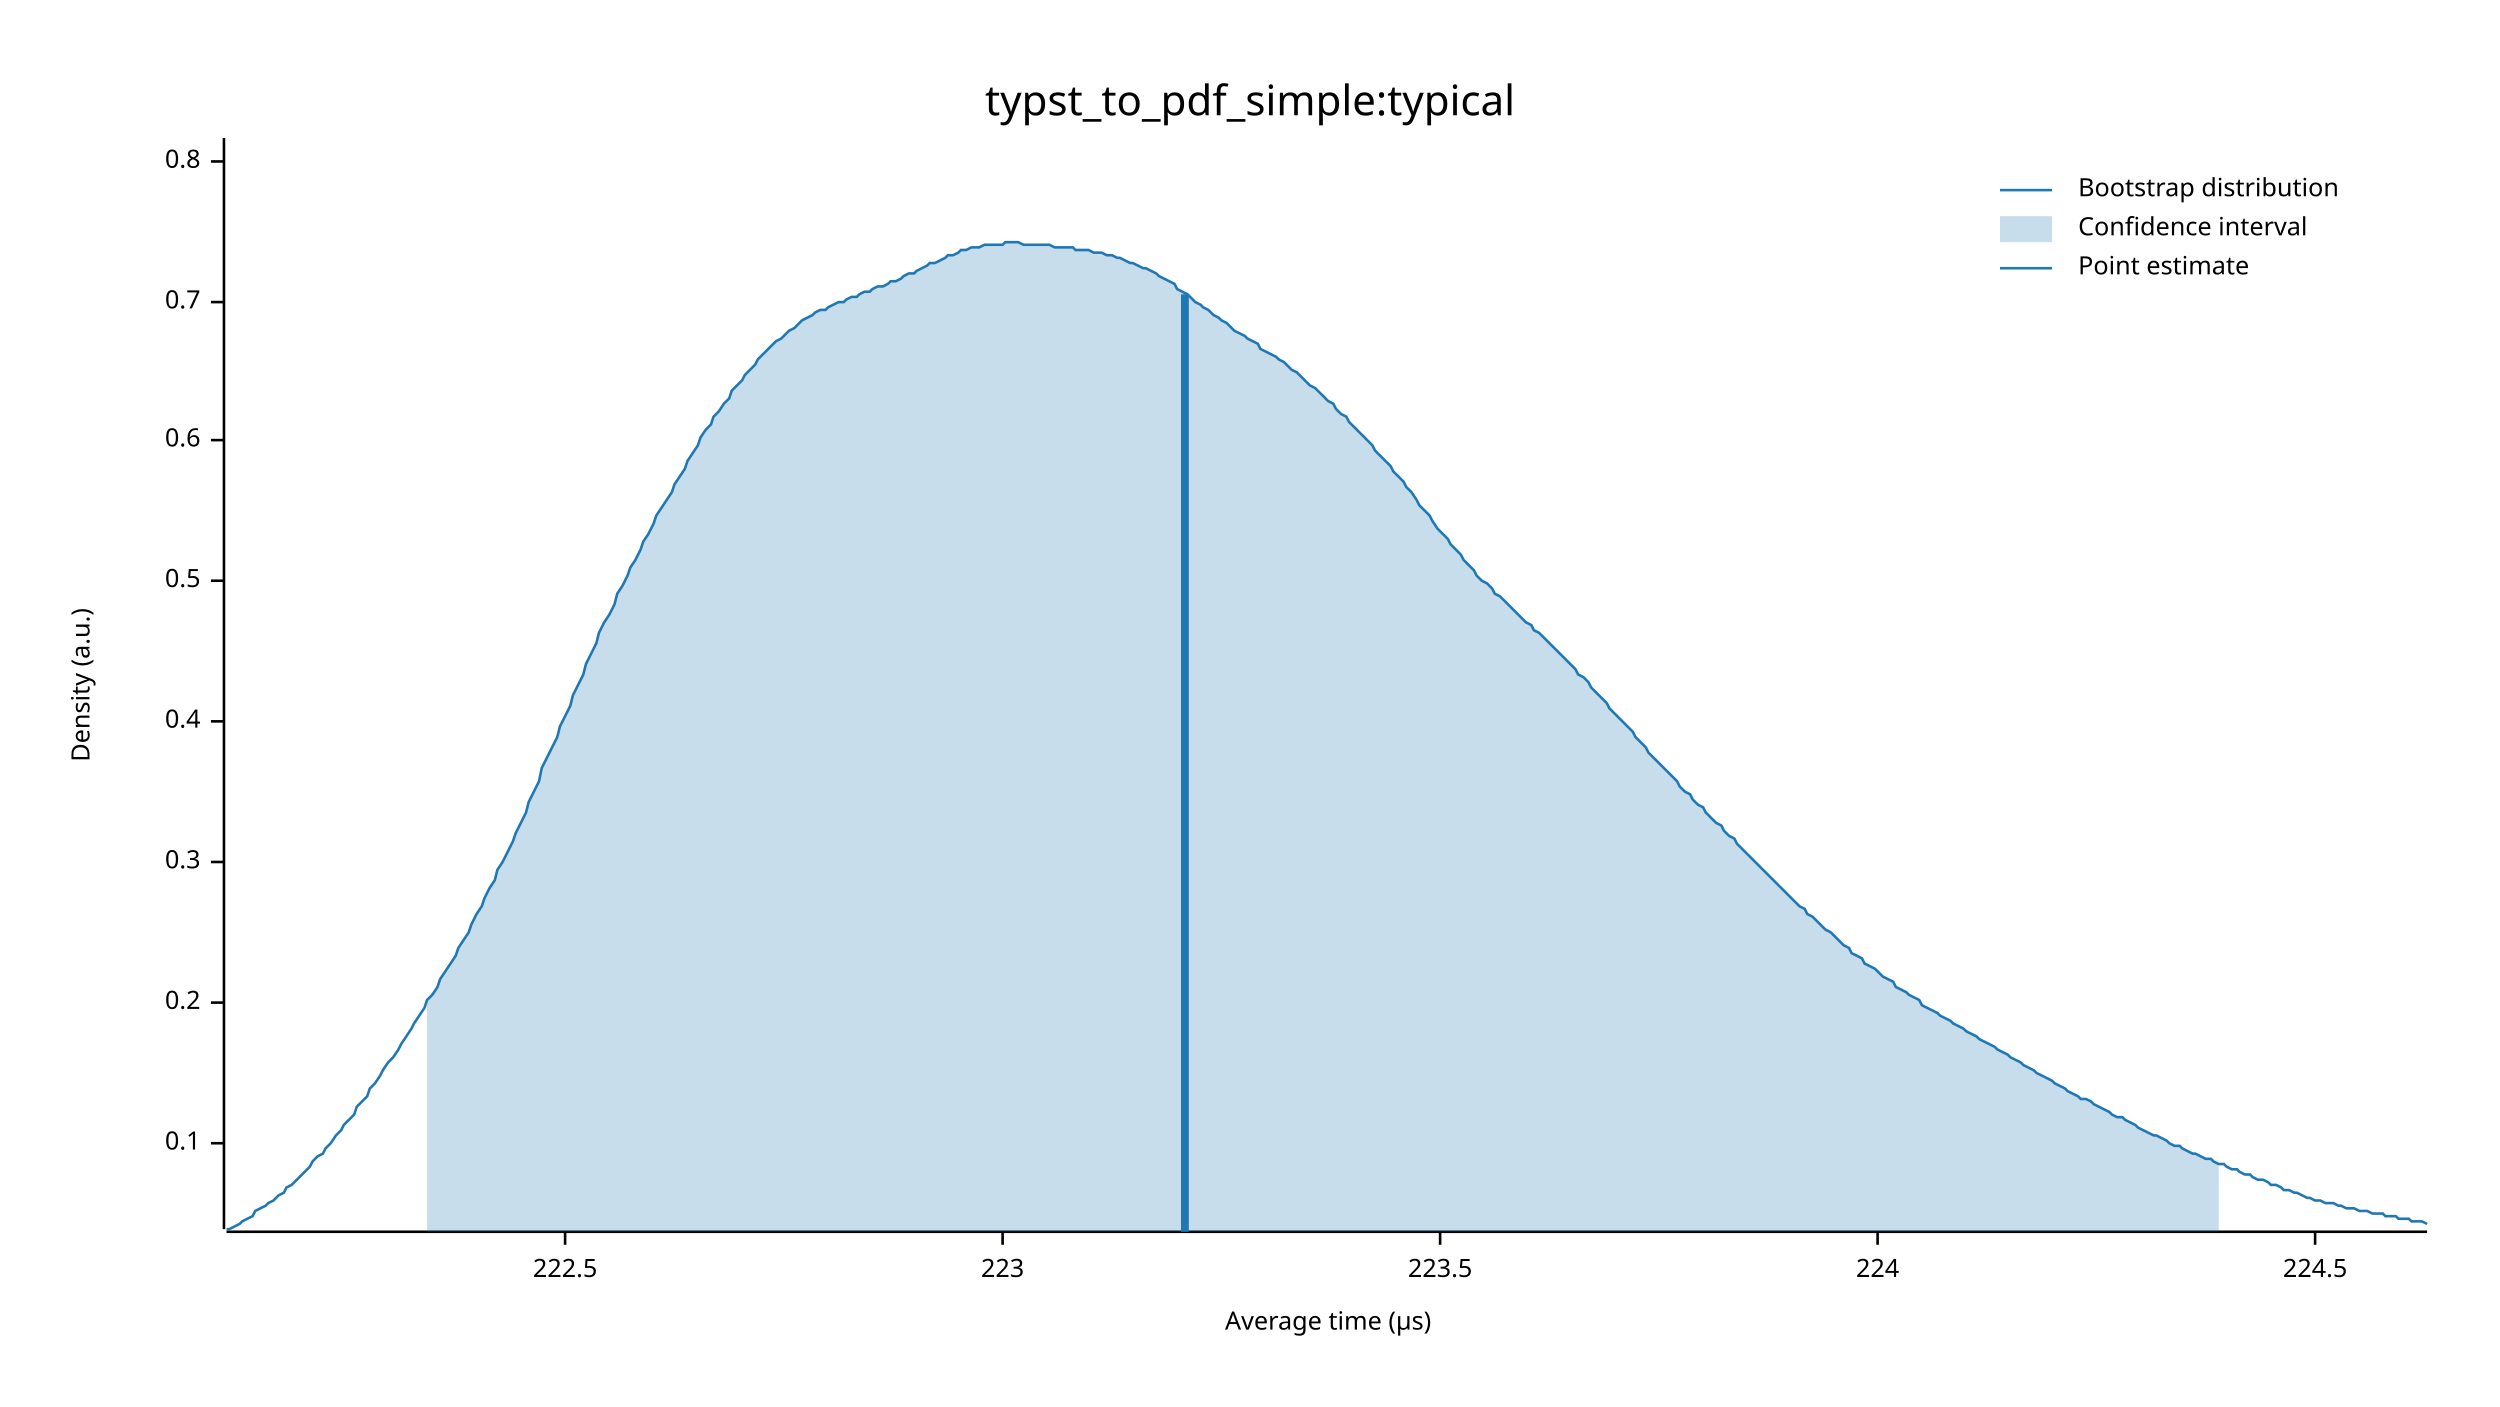
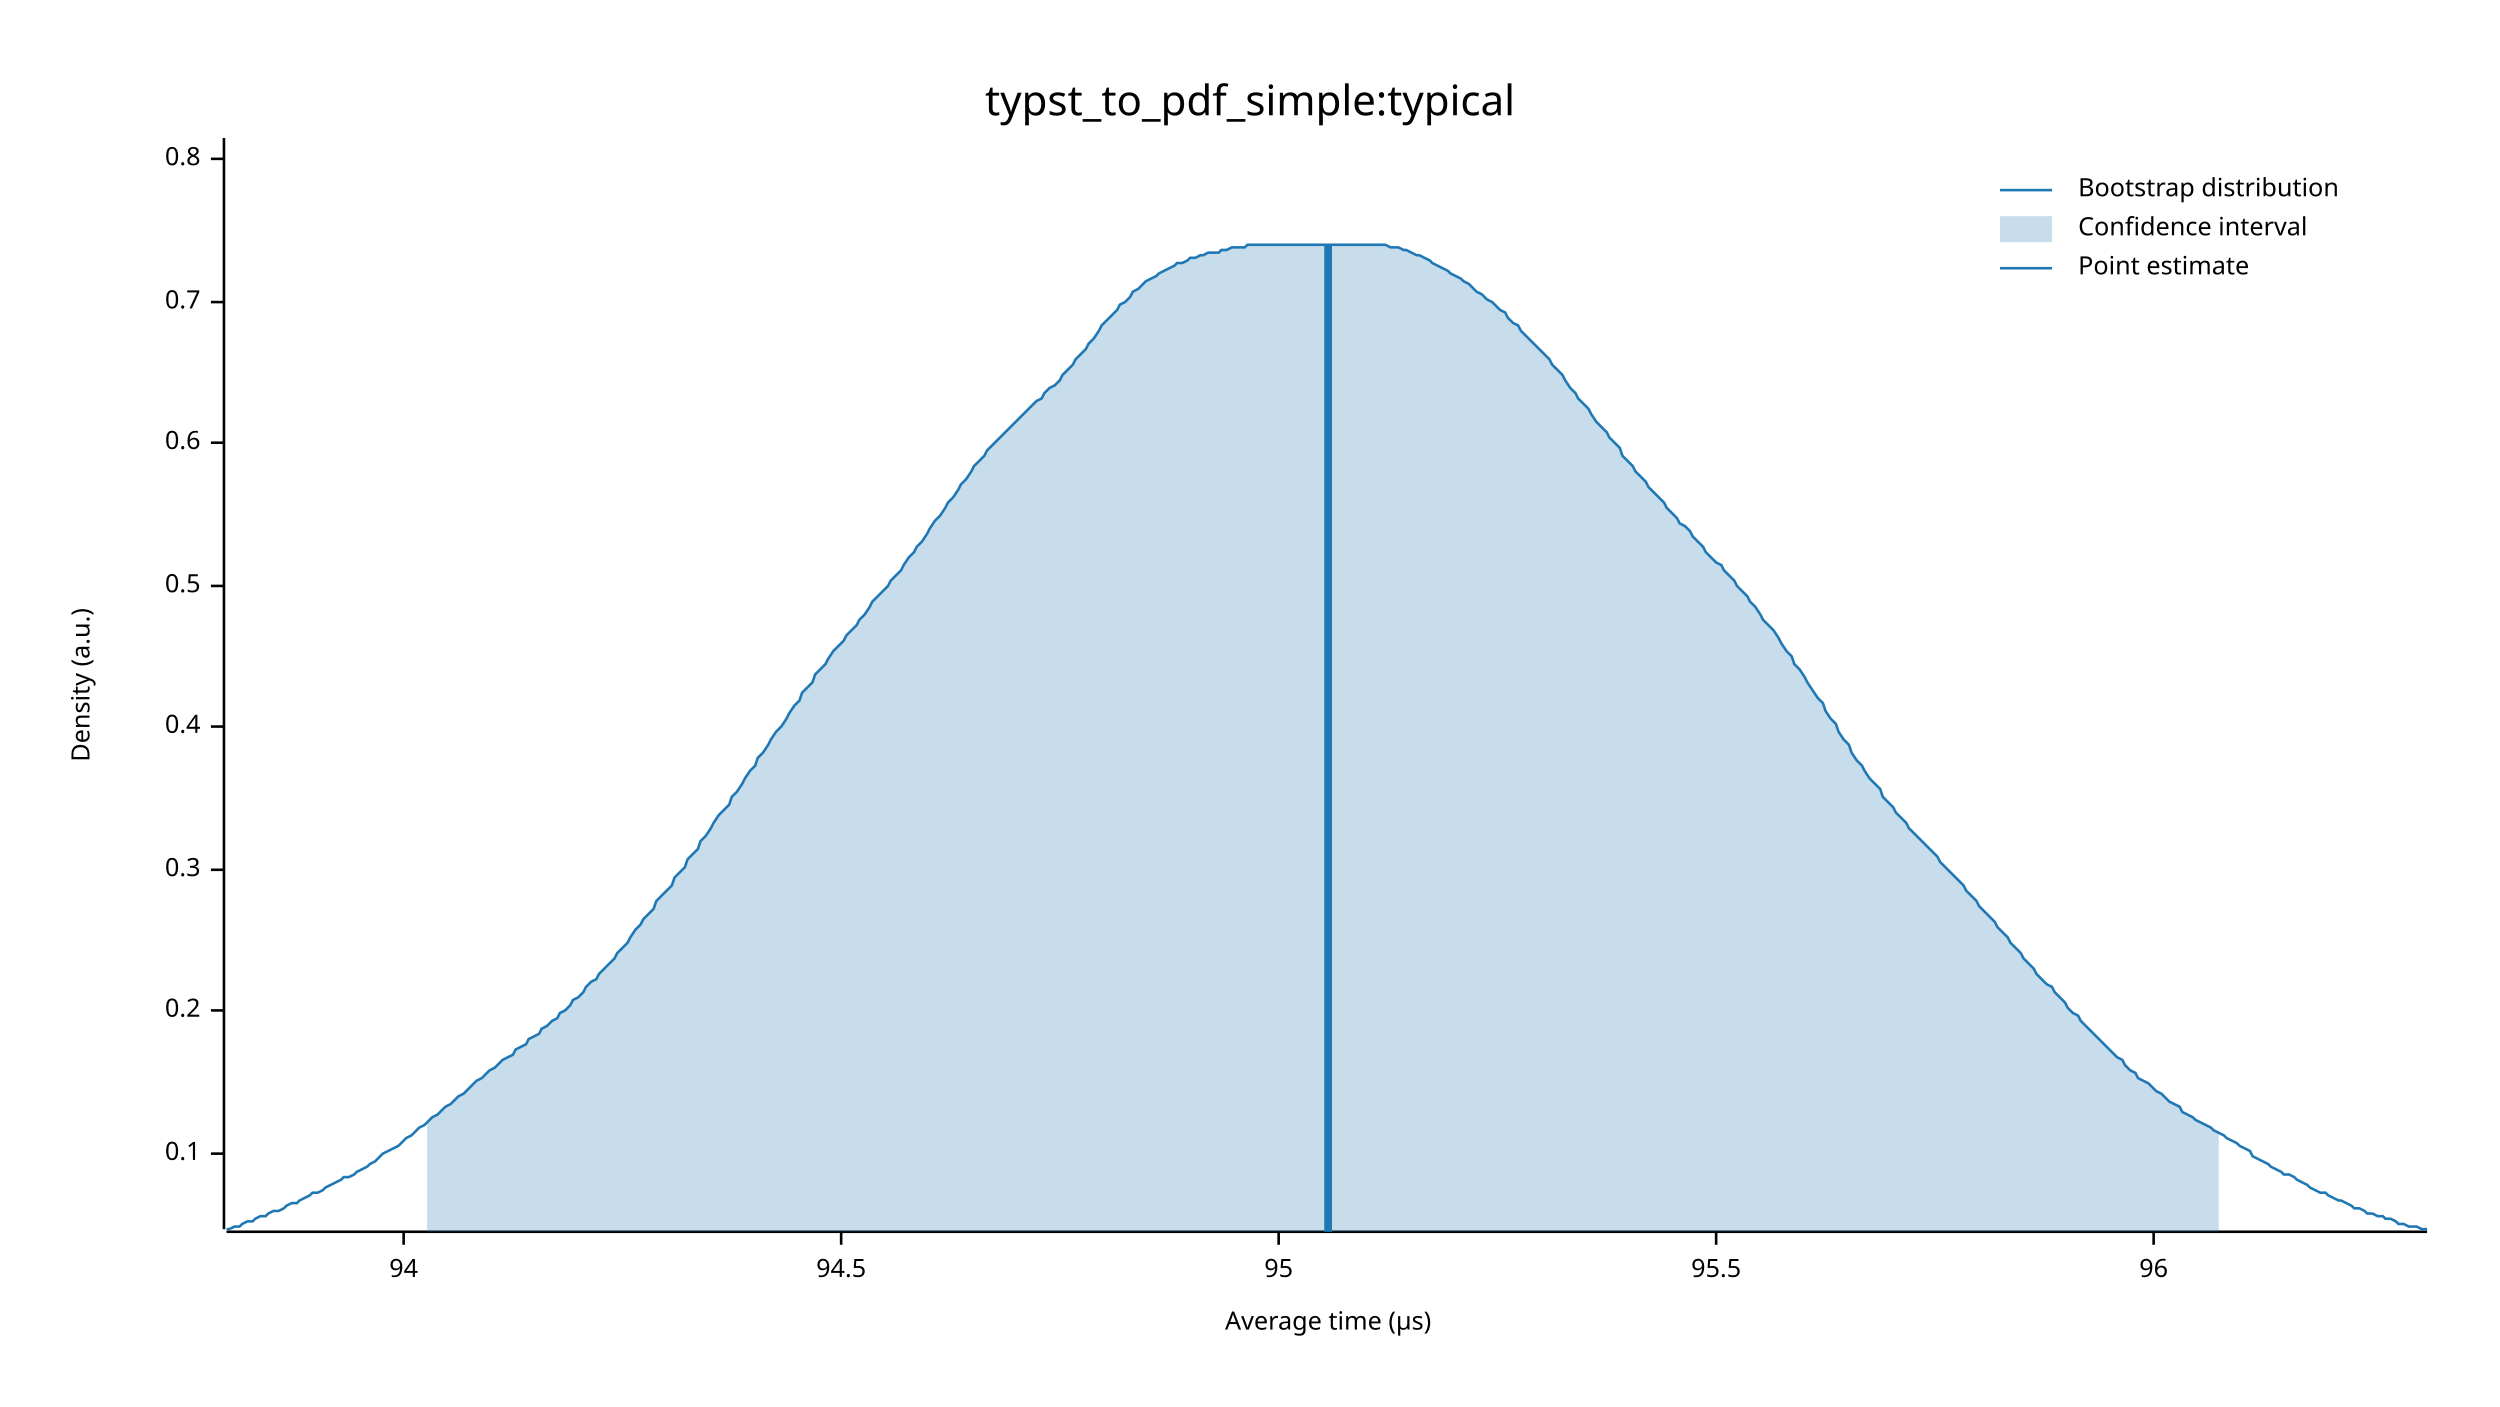
<svg xmlns="http://www.w3.org/2000/svg" width="960" height="540" viewBox="0 0 960 540">
  <text x="480" y="32" dy="0.76em" text-anchor="middle" font-family="sans-serif" font-size="16.129" opacity="1" fill="#000000">
typst_to_pdf_simple:typical
</text>
  <text x="27" y="263" dy="0.76em" text-anchor="middle" font-family="sans-serif" font-size="9.677" opacity="1" fill="#000000" transform="rotate(270, 27, 263)">
Density (a.u.)
</text>
  <text x="510" y="513" dy="-0.5ex" text-anchor="middle" font-family="sans-serif" font-size="9.677" opacity="1" fill="#000000">
Average time (µs)
</text>
  <polyline fill="none" opacity="1" stroke="#000000" stroke-width="1" points="86,53 86,472 " />
-   <text x="77" y="439" dy="0.5ex" text-anchor="end" font-family="sans-serif" font-size="9.677" opacity="1" fill="#000000">
+   <text x="77" y="443" dy="0.5ex" text-anchor="end" font-family="sans-serif" font-size="9.677" opacity="1" fill="#000000">
0.1
</text>
-   <polyline fill="none" opacity="1" stroke="#000000" stroke-width="1" points="81,439 86,439 " />
-   <text x="77" y="385" dy="0.5ex" text-anchor="end" font-family="sans-serif" font-size="9.677" opacity="1" fill="#000000">
+   <polyline fill="none" opacity="1" stroke="#000000" stroke-width="1" points="81,443 86,443 " />
+   <text x="77" y="388" dy="0.5ex" text-anchor="end" font-family="sans-serif" font-size="9.677" opacity="1" fill="#000000">
0.2
</text>
-   <polyline fill="none" opacity="1" stroke="#000000" stroke-width="1" points="81,385 86,385 " />
-   <text x="77" y="331" dy="0.5ex" text-anchor="end" font-family="sans-serif" font-size="9.677" opacity="1" fill="#000000">
+   <polyline fill="none" opacity="1" stroke="#000000" stroke-width="1" points="81,388 86,388 " />
+   <text x="77" y="334" dy="0.5ex" text-anchor="end" font-family="sans-serif" font-size="9.677" opacity="1" fill="#000000">
0.3
</text>
-   <polyline fill="none" opacity="1" stroke="#000000" stroke-width="1" points="81,331 86,331 " />
-   <text x="77" y="277" dy="0.5ex" text-anchor="end" font-family="sans-serif" font-size="9.677" opacity="1" fill="#000000">
+   <polyline fill="none" opacity="1" stroke="#000000" stroke-width="1" points="81,334 86,334 " />
+   <text x="77" y="279" dy="0.5ex" text-anchor="end" font-family="sans-serif" font-size="9.677" opacity="1" fill="#000000">
0.4
</text>
-   <polyline fill="none" opacity="1" stroke="#000000" stroke-width="1" points="81,277 86,277 " />
-   <text x="77" y="223" dy="0.5ex" text-anchor="end" font-family="sans-serif" font-size="9.677" opacity="1" fill="#000000">
+   <polyline fill="none" opacity="1" stroke="#000000" stroke-width="1" points="81,279 86,279 " />
+   <text x="77" y="225" dy="0.5ex" text-anchor="end" font-family="sans-serif" font-size="9.677" opacity="1" fill="#000000">
0.5
</text>
-   <polyline fill="none" opacity="1" stroke="#000000" stroke-width="1" points="81,223 86,223 " />
-   <text x="77" y="169" dy="0.5ex" text-anchor="end" font-family="sans-serif" font-size="9.677" opacity="1" fill="#000000">
+   <polyline fill="none" opacity="1" stroke="#000000" stroke-width="1" points="81,225 86,225 " />
+   <text x="77" y="170" dy="0.5ex" text-anchor="end" font-family="sans-serif" font-size="9.677" opacity="1" fill="#000000">
0.6
</text>
-   <polyline fill="none" opacity="1" stroke="#000000" stroke-width="1" points="81,169 86,169 " />
+   <polyline fill="none" opacity="1" stroke="#000000" stroke-width="1" points="81,170 86,170 " />
  <text x="77" y="116" dy="0.5ex" text-anchor="end" font-family="sans-serif" font-size="9.677" opacity="1" fill="#000000">
0.7
</text>
  <polyline fill="none" opacity="1" stroke="#000000" stroke-width="1" points="81,116 86,116 " />
-   <text x="77" y="62" dy="0.5ex" text-anchor="end" font-family="sans-serif" font-size="9.677" opacity="1" fill="#000000">
+   <text x="77" y="61" dy="0.5ex" text-anchor="end" font-family="sans-serif" font-size="9.677" opacity="1" fill="#000000">
0.8
</text>
-   <polyline fill="none" opacity="1" stroke="#000000" stroke-width="1" points="81,62 86,62 " />
+   <polyline fill="none" opacity="1" stroke="#000000" stroke-width="1" points="81,61 86,61 " />
  <polyline fill="none" opacity="1" stroke="#000000" stroke-width="1" points="87,473 932,473 " />
-   <text x="217" y="483" dy="0.76em" text-anchor="middle" font-family="sans-serif" font-size="9.677" opacity="1" fill="#000000">
- 222.5
+   <text x="155" y="483" dy="0.76em" text-anchor="middle" font-family="sans-serif" font-size="9.677" opacity="1" fill="#000000">
+ 94
</text>
-   <polyline fill="none" opacity="1" stroke="#000000" stroke-width="1" points="217,473 217,478 " />
-   <text x="385" y="483" dy="0.76em" text-anchor="middle" font-family="sans-serif" font-size="9.677" opacity="1" fill="#000000">
- 223
+   <polyline fill="none" opacity="1" stroke="#000000" stroke-width="1" points="155,473 155,478 " />
+   <text x="323" y="483" dy="0.76em" text-anchor="middle" font-family="sans-serif" font-size="9.677" opacity="1" fill="#000000">
+ 94.5
</text>
-   <polyline fill="none" opacity="1" stroke="#000000" stroke-width="1" points="385,473 385,478 " />
-   <text x="553" y="483" dy="0.76em" text-anchor="middle" font-family="sans-serif" font-size="9.677" opacity="1" fill="#000000">
- 223.5
+   <polyline fill="none" opacity="1" stroke="#000000" stroke-width="1" points="323,473 323,478 " />
+   <text x="491" y="483" dy="0.76em" text-anchor="middle" font-family="sans-serif" font-size="9.677" opacity="1" fill="#000000">
+ 95
</text>
-   <polyline fill="none" opacity="1" stroke="#000000" stroke-width="1" points="553,473 553,478 " />
-   <text x="721" y="483" dy="0.76em" text-anchor="middle" font-family="sans-serif" font-size="9.677" opacity="1" fill="#000000">
- 224
+   <polyline fill="none" opacity="1" stroke="#000000" stroke-width="1" points="491,473 491,478 " />
+   <text x="659" y="483" dy="0.76em" text-anchor="middle" font-family="sans-serif" font-size="9.677" opacity="1" fill="#000000">
+ 95.5
</text>
-   <polyline fill="none" opacity="1" stroke="#000000" stroke-width="1" points="721,473 721,478 " />
-   <text x="889" y="483" dy="0.76em" text-anchor="middle" font-family="sans-serif" font-size="9.677" opacity="1" fill="#000000">
- 224.5
+   <polyline fill="none" opacity="1" stroke="#000000" stroke-width="1" points="659,473 659,478 " />
+   <text x="827" y="483" dy="0.76em" text-anchor="middle" font-family="sans-serif" font-size="9.677" opacity="1" fill="#000000">
+ 96
</text>
-   <polyline fill="none" opacity="1" stroke="#000000" stroke-width="1" points="889,473 889,478 " />
-   <polyline fill="none" opacity="1" stroke="#1F78B4" stroke-width="1" points="87,472 88,472 90,471 92,470 93,469 95,468 97,467 98,465 100,464 102,463 103,462 105,461 107,459 109,458 110,456 112,455 114,453 115,452 117,450 119,448 120,446 122,444 124,443 125,441 127,439 129,436 131,434 132,432 134,430 136,428 137,425 139,423 141,421 142,418 144,416 146,413 147,411 149,408 151,406 153,403 154,401 156,398 158,395 159,393 161,390 163,387 164,384 166,382 168,379 169,376 171,373 173,370 175,367 176,364 178,361 180,358 181,355 183,351 185,348 186,345 188,341 190,338 191,334 193,331 195,327 197,323 198,320 200,316 202,312 203,308 205,304 207,300 208,295 210,291 212,287 214,283 215,279 217,275 219,271 220,267 222,263 224,259 225,255 227,251 229,247 230,243 232,239 234,236 236,232 237,228 239,225 241,221 242,218 244,215 246,211 247,208 249,205 251,201 252,198 254,195 256,192 258,189 259,186 261,183 263,180 264,177 266,174 268,171 269,168 271,165 273,163 274,160 276,158 278,155 280,153 281,150 283,148 285,146 286,144 288,142 290,140 291,138 293,136 295,134 296,133 298,131 300,130 302,128 303,127 305,126 307,124 308,123 310,122 312,121 313,120 315,119 317,119 318,118 320,117 322,116 324,116 325,115 327,114 329,114 330,113 332,112 334,112 335,111 337,110 339,110 341,109 342,108 344,108 346,107 347,106 349,105 351,105 352,104 354,103 356,102 357,101 359,101 361,100 363,99 364,98 366,98 368,97 369,96 371,96 373,95 374,95 376,95 378,94 379,94 381,94 383,94 385,94 386,93 388,93 390,93 391,93 393,94 395,94 396,94 398,94 400,94 401,94 403,94 405,95 407,95 408,95 410,95 412,95 413,96 415,96 417,96 418,96 420,97 422,97 423,97 425,98 427,98 429,99 430,99 432,100 434,101 435,101 437,102 439,103 440,103 442,104 444,105 445,106 447,107 449,108 451,109 452,111 454,112 456,113 457,114 459,116 461,117 462,118 464,119 466,121 468,122 469,123 471,124 473,126 474,127 476,128 478,129 479,130 481,131 483,132 484,134 486,135 488,136 490,137 491,138 493,139 495,141 496,142 498,143 500,145 501,146 503,148 505,149 506,150 508,152 510,154 512,155 513,157 515,159 517,160 518,162 520,164 522,166 523,167 525,169 527,171 528,173 530,175 532,177 534,179 535,181 537,183 539,185 540,187 542,189 544,192 545,194 547,196 549,198 550,200 552,203 554,205 556,207 557,209 559,211 561,213 562,215 564,217 566,219 567,221 569,223 571,224 573,226 574,228 576,229 578,231 579,232 581,234 583,236 584,237 586,239 588,240 589,242 591,243 593,245 595,247 596,248 598,250 600,252 601,253 603,255 605,257 606,259 608,260 610,262 611,264 613,266 615,268 617,270 618,272 620,274 622,276 623,277 625,279 627,281 628,283 630,285 632,287 633,289 635,291 637,293 639,295 640,296 642,298 644,300 645,302 647,304 649,305 650,307 652,309 654,310 655,312 657,314 659,316 661,317 662,319 664,321 666,322 667,324 669,326 671,328 672,329 674,331 676,333 677,334 679,336 681,338 683,340 684,341 686,343 688,345 689,346 691,348 693,349 694,351 696,352 698,354 700,356 701,357 703,358 705,360 706,361 708,363 710,364 711,366 713,367 715,368 716,370 718,371 720,372 722,374 723,375 725,376 727,377 728,379 730,380 732,381 733,382 735,383 737,384 738,386 740,387 742,388 744,389 745,390 747,391 749,392 750,393 752,394 754,395 755,396 757,397 759,398 760,399 762,400 764,401 766,402 767,403 769,404 771,405 772,406 774,407 776,408 777,409 779,410 781,411 782,412 784,413 786,414 788,415 789,416 791,417 793,418 794,419 796,420 798,421 799,422 801,422 803,423 804,424 806,425 808,426 810,427 811,428 813,429 815,429 816,430 818,431 820,432 821,433 823,434 825,435 827,436 828,436 830,437 832,438 833,439 835,440 837,440 838,441 840,442 842,443 843,443 845,444 847,445 849,445 850,446 852,447 854,447 855,448 857,449 859,449 860,450 862,451 864,451 865,452 867,453 869,453 871,454 872,455 874,455 876,456 877,457 879,457 881,458 882,458 884,459 886,460 887,460 889,461 891,461 893,462 894,462 896,462 898,463 899,463 901,464 903,464 904,464 906,465 908,465 909,465 911,466 913,466 915,466 916,467 918,467 920,467 921,468 923,468 925,468 926,469 928,469 930,469 932,470 " />
-   <polygon opacity="0.25" fill="#1F78B4" points="164,384 166,382 168,379 169,376 171,373 173,370 175,367 176,364 178,361 180,358 181,355 183,351 185,348 186,345 188,341 190,338 191,334 193,331 195,327 197,323 198,320 200,316 202,312 203,308 205,304 207,300 208,295 210,291 212,287 214,283 215,279 217,275 219,271 220,267 222,263 224,259 225,255 227,251 229,247 230,243 232,239 234,236 236,232 237,228 239,225 241,221 242,218 244,215 246,211 247,208 249,205 251,201 252,198 254,195 256,192 258,189 259,186 261,183 263,180 264,177 266,174 268,171 269,168 271,165 273,163 274,160 276,158 278,155 280,153 281,150 283,148 285,146 286,144 288,142 290,140 291,138 293,136 295,134 296,133 298,131 300,130 302,128 303,127 305,126 307,124 308,123 310,122 312,121 313,120 315,119 317,119 318,118 320,117 322,116 324,116 325,115 327,114 329,114 330,113 332,112 334,112 335,111 337,110 339,110 341,109 342,108 344,108 346,107 347,106 349,105 351,105 352,104 354,103 356,102 357,101 359,101 361,100 363,99 364,98 366,98 368,97 369,96 371,96 373,95 374,95 376,95 378,94 379,94 381,94 383,94 385,94 386,93 388,93 390,93 391,93 393,94 395,94 396,94 398,94 400,94 401,94 403,94 405,95 407,95 408,95 410,95 412,95 413,96 415,96 417,96 418,96 420,97 422,97 423,97 425,98 427,98 429,99 430,99 432,100 434,101 435,101 437,102 439,103 440,103 442,104 444,105 445,106 447,107 449,108 451,109 452,111 454,112 456,113 457,114 459,116 461,117 462,118 464,119 466,121 468,122 469,123 471,124 473,126 474,127 476,128 478,129 479,130 481,131 483,132 484,134 486,135 488,136 490,137 491,138 493,139 495,141 496,142 498,143 500,145 501,146 503,148 505,149 506,150 508,152 510,154 512,155 513,157 515,159 517,160 518,162 520,164 522,166 523,167 525,169 527,171 528,173 530,175 532,177 534,179 535,181 537,183 539,185 540,187 542,189 544,192 545,194 547,196 549,198 550,200 552,203 554,205 556,207 557,209 559,211 561,213 562,215 564,217 566,219 567,221 569,223 571,224 573,226 574,228 576,229 578,231 579,232 581,234 583,236 584,237 586,239 588,240 589,242 591,243 593,245 595,247 596,248 598,250 600,252 601,253 603,255 605,257 606,259 608,260 610,262 611,264 613,266 615,268 617,270 618,272 620,274 622,276 623,277 625,279 627,281 628,283 630,285 632,287 633,289 635,291 637,293 639,295 640,296 642,298 644,300 645,302 647,304 649,305 650,307 652,309 654,310 655,312 657,314 659,316 661,317 662,319 664,321 666,322 667,324 669,326 671,328 672,329 674,331 676,333 677,334 679,336 681,338 683,340 684,341 686,343 688,345 689,346 691,348 693,349 694,351 696,352 698,354 700,356 701,357 703,358 705,360 706,361 708,363 710,364 711,366 713,367 715,368 716,370 718,371 720,372 722,374 723,375 725,376 727,377 728,379 730,380 732,381 733,382 735,383 737,384 738,386 740,387 742,388 744,389 745,390 747,391 749,392 750,393 752,394 754,395 755,396 757,397 759,398 760,399 762,400 764,401 766,402 767,403 769,404 771,405 772,406 774,407 776,408 777,409 779,410 781,411 782,412 784,413 786,414 788,415 789,416 791,417 793,418 794,419 796,420 798,421 799,422 801,422 803,423 804,424 806,425 808,426 810,427 811,428 813,429 815,429 816,430 818,431 820,432 821,433 823,434 825,435 827,436 828,436 830,437 832,438 833,439 835,440 837,440 838,441 840,442 842,443 843,443 845,444 847,445 849,445 850,446 852,447 852,473 164,473 " />
-   <polyline fill="none" opacity="1" stroke="#1F78B4" stroke-width="3" points="455,473 455,113 " />
+   <polyline fill="none" opacity="1" stroke="#000000" stroke-width="1" points="827,473 827,478 " />
+   <polyline fill="none" opacity="1" stroke="#1F78B4" stroke-width="1" points="87,472 88,472 90,471 92,471 93,470 95,469 97,469 98,468 100,467 102,467 103,466 105,465 107,465 109,464 110,463 112,462 114,462 115,461 117,460 119,459 120,458 122,458 124,457 125,456 127,455 129,454 131,453 132,452 134,452 136,451 137,450 139,449 141,448 142,447 144,446 146,444 147,443 149,442 151,441 153,440 154,439 156,437 158,436 159,435 161,433 163,432 164,431 166,429 168,428 169,427 171,425 173,424 175,422 176,421 178,420 180,418 181,417 183,415 185,414 186,413 188,411 190,410 191,409 193,407 195,406 197,405 198,403 200,402 202,401 203,399 205,398 207,397 208,395 210,394 212,392 214,391 215,389 217,388 219,386 220,384 222,383 224,381 225,379 227,377 229,376 230,374 232,372 234,370 236,368 237,366 239,364 241,362 242,360 244,357 246,355 247,353 249,351 251,349 252,346 254,344 256,342 258,340 259,337 261,335 263,333 264,330 266,328 268,326 269,323 271,321 273,318 274,316 276,313 278,311 280,309 281,306 283,304 285,301 286,299 288,296 290,294 291,291 293,289 295,286 296,284 298,281 300,279 302,276 303,274 305,271 307,269 308,266 310,264 312,262 313,259 315,257 317,255 318,253 320,250 322,248 324,246 325,244 327,242 329,240 330,238 332,236 334,233 335,231 337,229 339,227 341,225 342,223 344,221 346,219 347,217 349,214 351,212 352,210 354,208 356,205 357,203 359,200 361,198 363,195 364,193 366,191 368,188 369,186 371,184 373,181 374,179 376,177 378,175 379,173 381,171 383,169 385,167 386,166 388,164 390,162 391,161 393,159 395,157 396,156 398,154 400,153 401,151 403,149 405,148 407,146 408,144 410,142 412,140 413,138 415,136 417,134 418,132 420,130 422,127 423,125 425,123 427,121 429,119 430,117 432,116 434,114 435,112 437,111 439,109 440,108 442,107 444,106 445,105 447,104 449,103 451,102 452,101 454,101 456,100 457,99 459,99 461,98 462,98 464,97 466,97 468,97 469,96 471,96 473,95 474,95 476,95 478,95 479,94 481,94 483,94 484,94 486,94 488,94 490,94 491,94 493,94 495,94 496,94 498,94 500,94 501,94 503,94 505,94 506,94 508,94 510,94 512,94 513,94 515,94 517,94 518,94 520,94 522,94 523,94 525,94 527,94 528,94 530,94 532,94 534,95 535,95 537,95 539,96 540,96 542,97 544,98 545,98 547,99 549,100 550,101 552,102 554,103 556,104 557,105 559,106 561,107 562,108 564,109 566,111 567,112 569,113 571,115 573,116 574,117 576,119 578,120 579,122 581,124 583,125 584,127 586,129 588,131 589,132 591,134 593,136 595,138 596,140 598,142 600,144 601,146 603,149 605,151 606,153 608,155 610,157 611,159 613,162 615,164 617,166 618,168 620,170 622,172 623,175 625,177 627,179 628,181 630,183 632,185 633,187 635,189 637,191 639,193 640,195 642,197 644,199 645,201 647,202 649,204 650,206 652,208 654,210 655,212 657,214 659,216 661,217 662,219 664,221 666,223 667,225 669,227 671,229 672,231 674,233 676,236 677,238 679,240 681,242 683,245 684,247 686,250 688,252 689,255 691,257 693,260 694,262 696,265 698,268 700,270 701,273 703,276 705,278 706,281 708,284 710,286 711,289 713,292 715,294 716,296 718,299 720,301 722,303 723,306 725,308 727,310 728,312 730,314 732,316 733,318 735,320 737,322 738,323 740,325 742,327 744,329 745,331 747,333 749,335 750,336 752,338 754,340 755,342 757,344 759,346 760,348 762,350 764,352 766,354 767,356 769,358 771,360 772,362 774,364 776,366 777,368 779,370 781,372 782,374 784,376 786,378 788,379 789,381 791,383 793,385 794,387 796,389 798,390 799,392 801,394 803,396 804,397 806,399 808,401 810,403 811,404 813,406 815,407 816,409 818,411 820,412 821,414 823,415 825,416 827,418 828,419 830,420 832,422 833,423 835,424 837,425 838,427 840,428 842,429 843,430 845,431 847,432 849,433 850,434 852,435 854,436 855,437 857,438 859,439 860,440 862,441 864,442 865,444 867,445 869,446 871,447 872,448 874,449 876,450 877,451 879,451 881,452 882,453 884,454 886,455 887,456 889,457 891,458 893,458 894,459 896,460 898,461 899,461 901,462 903,463 904,464 906,464 908,465 909,466 911,466 913,467 915,467 916,468 918,468 920,469 921,470 923,470 925,471 926,471 928,471 930,472 932,472 " />
+   <polygon opacity="0.25" fill="#1F78B4" points="164,431 166,429 168,428 169,427 171,425 173,424 175,422 176,421 178,420 180,418 181,417 183,415 185,414 186,413 188,411 190,410 191,409 193,407 195,406 197,405 198,403 200,402 202,401 203,399 205,398 207,397 208,395 210,394 212,392 214,391 215,389 217,388 219,386 220,384 222,383 224,381 225,379 227,377 229,376 230,374 232,372 234,370 236,368 237,366 239,364 241,362 242,360 244,357 246,355 247,353 249,351 251,349 252,346 254,344 256,342 258,340 259,337 261,335 263,333 264,330 266,328 268,326 269,323 271,321 273,318 274,316 276,313 278,311 280,309 281,306 283,304 285,301 286,299 288,296 290,294 291,291 293,289 295,286 296,284 298,281 300,279 302,276 303,274 305,271 307,269 308,266 310,264 312,262 313,259 315,257 317,255 318,253 320,250 322,248 324,246 325,244 327,242 329,240 330,238 332,236 334,233 335,231 337,229 339,227 341,225 342,223 344,221 346,219 347,217 349,214 351,212 352,210 354,208 356,205 357,203 359,200 361,198 363,195 364,193 366,191 368,188 369,186 371,184 373,181 374,179 376,177 378,175 379,173 381,171 383,169 385,167 386,166 388,164 390,162 391,161 393,159 395,157 396,156 398,154 400,153 401,151 403,149 405,148 407,146 408,144 410,142 412,140 413,138 415,136 417,134 418,132 420,130 422,127 423,125 425,123 427,121 429,119 430,117 432,116 434,114 435,112 437,111 439,109 440,108 442,107 444,106 445,105 447,104 449,103 451,102 452,101 454,101 456,100 457,99 459,99 461,98 462,98 464,97 466,97 468,97 469,96 471,96 473,95 474,95 476,95 478,95 479,94 481,94 483,94 484,94 486,94 488,94 490,94 491,94 493,94 495,94 496,94 498,94 500,94 501,94 503,94 505,94 506,94 508,94 510,94 512,94 513,94 515,94 517,94 518,94 520,94 522,94 523,94 525,94 527,94 528,94 530,94 532,94 534,95 535,95 537,95 539,96 540,96 542,97 544,98 545,98 547,99 549,100 550,101 552,102 554,103 556,104 557,105 559,106 561,107 562,108 564,109 566,111 567,112 569,113 571,115 573,116 574,117 576,119 578,120 579,122 581,124 583,125 584,127 586,129 588,131 589,132 591,134 593,136 595,138 596,140 598,142 600,144 601,146 603,149 605,151 606,153 608,155 610,157 611,159 613,162 615,164 617,166 618,168 620,170 622,172 623,175 625,177 627,179 628,181 630,183 632,185 633,187 635,189 637,191 639,193 640,195 642,197 644,199 645,201 647,202 649,204 650,206 652,208 654,210 655,212 657,214 659,216 661,217 662,219 664,221 666,223 667,225 669,227 671,229 672,231 674,233 676,236 677,238 679,240 681,242 683,245 684,247 686,250 688,252 689,255 691,257 693,260 694,262 696,265 698,268 700,270 701,273 703,276 705,278 706,281 708,284 710,286 711,289 713,292 715,294 716,296 718,299 720,301 722,303 723,306 725,308 727,310 728,312 730,314 732,316 733,318 735,320 737,322 738,323 740,325 742,327 744,329 745,331 747,333 749,335 750,336 752,338 754,340 755,342 757,344 759,346 760,348 762,350 764,352 766,354 767,356 769,358 771,360 772,362 774,364 776,366 777,368 779,370 781,372 782,374 784,376 786,378 788,379 789,381 791,383 793,385 794,387 796,389 798,390 799,392 801,394 803,396 804,397 806,399 808,401 810,403 811,404 813,406 815,407 816,409 818,411 820,412 821,414 823,415 825,416 827,418 828,419 830,420 832,422 833,423 835,424 837,425 838,427 840,428 842,429 843,430 845,431 847,432 849,433 850,434 852,435 852,473 164,473 " />
+   <polyline fill="none" opacity="1" stroke="#1F78B4" stroke-width="3" points="510,473 510,94 " />
  <text x="798" y="68" dy="0.76em" text-anchor="start" font-family="sans-serif" font-size="9.677" opacity="1" fill="#000000">
Bootstrap distribution
</text>
  <text x="798" y="83" dy="0.76em" text-anchor="start" font-family="sans-serif" font-size="9.677" opacity="1" fill="#000000">
Confidence interval
</text>
  <text x="798" y="98" dy="0.76em" text-anchor="start" font-family="sans-serif" font-size="9.677" opacity="1" fill="#000000">
Point estimate
</text>
  <polyline fill="none" opacity="1" stroke="#1F78B4" stroke-width="1" points="768,73 788,73 " />
  <rect x="768" y="83" width="20" height="10" opacity="0.25" fill="#1F78B4" stroke="none" />
  <polyline fill="none" opacity="1" stroke="#1F78B4" stroke-width="1" points="768,103 788,103 " />
</svg>
